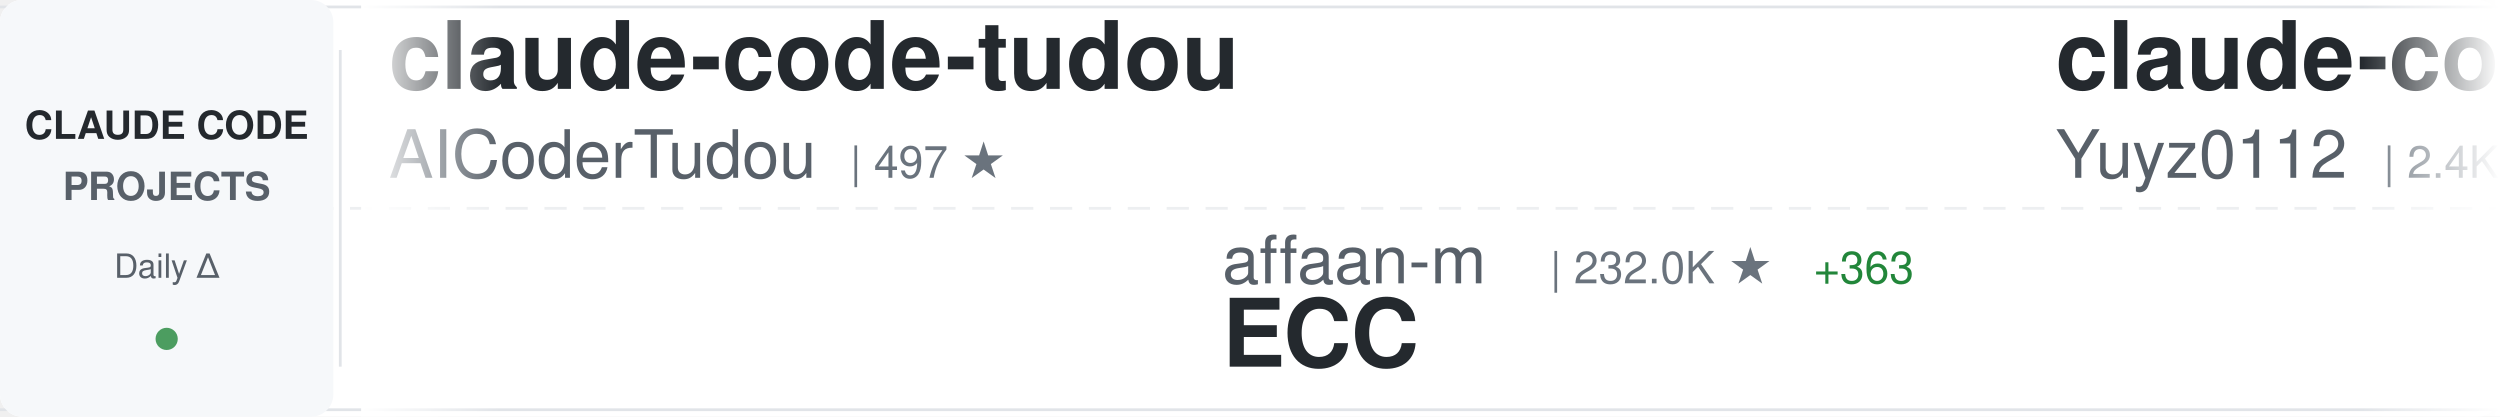
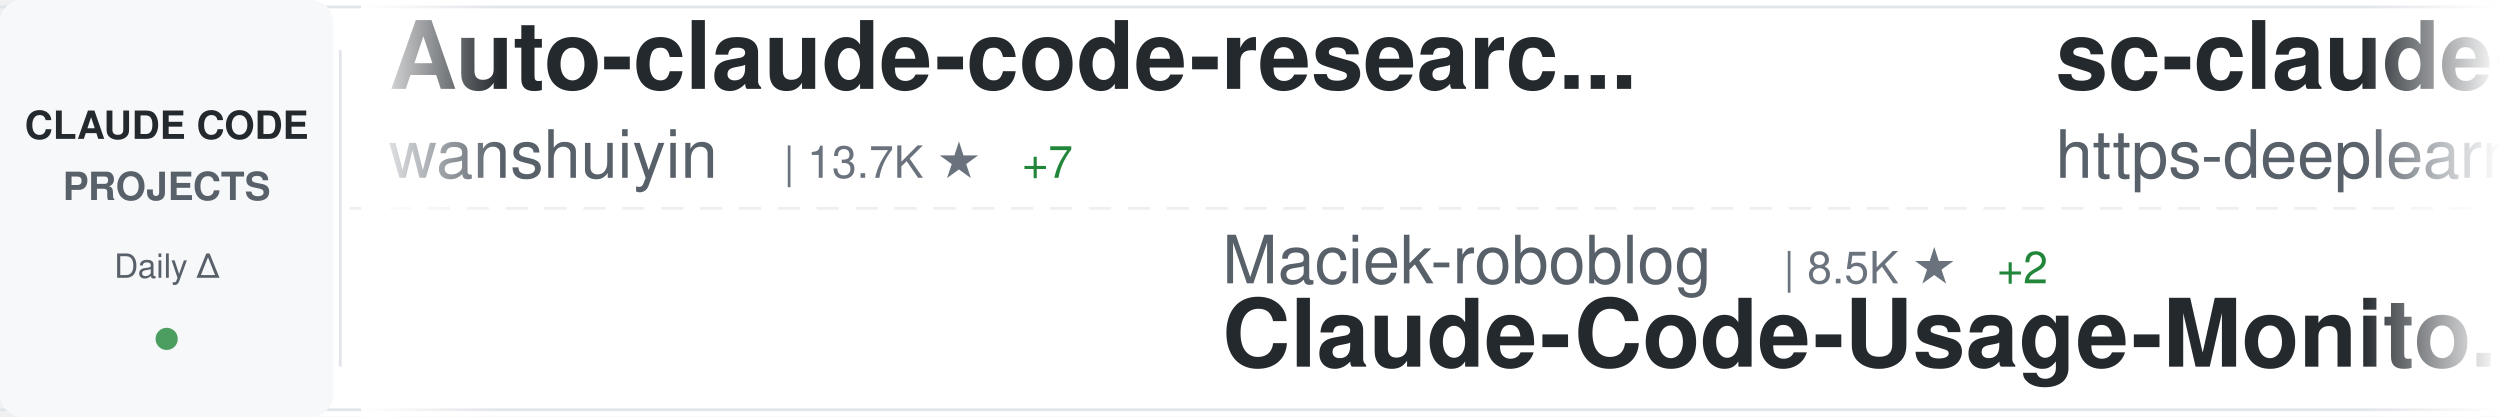
<svg xmlns="http://www.w3.org/2000/svg" width="900" height="150">
  <defs>
    <linearGradient id="awesomeLeftFade" x1="0%" y1="0%" x2="100%" y2="0%">
      <stop offset="0%" style="stop-color:#ffffff;stop-opacity:1" />
      <stop offset="100%" style="stop-color:#ffffff;stop-opacity:0" />
    </linearGradient>
    <linearGradient id="awesomeRightFade" x1="0%" y1="0%" x2="100%" y2="0%">
      <stop offset="0%" style="stop-color:#ffffff;stop-opacity:0" />
      <stop offset="100%" style="stop-color:#ffffff;stop-opacity:1" />
    </linearGradient>
  </defs>
  <rect width="900" height="150" fill="#ffffff" rx="8" />
  <rect x="0" y="2" width="900" height="1" fill="#e1e4e8" />
  <rect x="0" y="147" width="900" height="1" fill="#e1e4e8" />
  <line x1="0" y1="75" x2="900" y2="75" stroke="#e1e4e8" stroke-width="1" stroke-dasharray="8 6" opacity="0.6" />
  <rect x="0" y="0" width="120" height="150" fill="#f6f8fa" rx="8" />
  <text x="60" y="50" font-family="-apple-system, BlinkMacSystemFont, 'Segoe UI', Helvetica, Arial, sans-serif" font-size="14" font-weight="600" fill="#24292e" text-anchor="middle">CLAUDE CODE</text>
  <text x="60" y="72" font-family="-apple-system, BlinkMacSystemFont, 'Segoe UI', Helvetica, Arial, sans-serif" font-size="14" font-weight="600" fill="#586069" text-anchor="middle">PROJECTS</text>
  <text x="60" y="100" font-family="-apple-system, BlinkMacSystemFont, 'Segoe UI', Helvetica, Arial, sans-serif" font-size="12" font-weight="500" fill="#586069" text-anchor="middle">Daily Δ</text>
  <circle cx="60" cy="122" r="4" fill="#22863a" opacity="0.8" />
  <rect x="122" y="18" width="1" height="114" fill="#e1e4e8" />
  <clipPath id="awesomeTickerClip">
    <rect x="130" y="0" width="770" height="150" />
  </clipPath>
  <g clip-path="url(#awesomeTickerClip)">
    <g id="awesomeTickerItems">
      <animateTransform attributeName="transform" attributeType="XML" type="translate" from="0 0" to="-3000 0" dur="54s" repeatCount="indefinite" />
      <g transform="translate(0, 0)">
-         <text x="140" y="32" font-family="-apple-system, BlinkMacSystemFont, 'Segoe UI', Helvetica, Arial, sans-serif" font-size="34" font-weight="600" fill="#24292e">claude-code-tudou</text>
-         <text x="140" y="64" font-family="-apple-system, BlinkMacSystemFont, 'Segoe UI', Helvetica, Arial, sans-serif" font-size="24" font-weight="400" fill="#586069">AICoderTudou</text>
-         <text x="306" y="64" font-family="-apple-system, BlinkMacSystemFont, 'Segoe UI', Helvetica, Arial, sans-serif" font-size="16" font-weight="500" fill="#6a737d">| 497 ★</text>
+         <text x="140" y="32" font-family="-apple-system, BlinkMacSystemFont, 'Segoe UI', Helvetica, Arial, sans-serif" font-size="34" font-weight="600" fill="#24292e">Auto-claude-code-researc...</text>
+         <text x="140" y="64" font-family="-apple-system, BlinkMacSystemFont, 'Segoe UI', Helvetica, Arial, sans-serif" font-size="24" font-weight="400" fill="#586069">wanshuiyin</text>
+         <text x="282" y="64" font-family="-apple-system, BlinkMacSystemFont, 'Segoe UI', Helvetica, Arial, sans-serif" font-size="16" font-weight="500" fill="#6a737d">| 13.7K ★</text>
+         <text x="368" y="64" font-family="-apple-system, BlinkMacSystemFont, 'Segoe UI', Helvetica, Arial, sans-serif" font-size="16" font-weight="500" fill="#22863a"> +7</text>
      </g>
      <g transform="translate(300, 0)">
-         <text x="140" y="102" font-family="-apple-system, BlinkMacSystemFont, 'Segoe UI', Helvetica, Arial, sans-serif" font-size="24" font-weight="400" fill="#586069">affaan-m</text>
-         <text x="258" y="102" font-family="-apple-system, BlinkMacSystemFont, 'Segoe UI', Helvetica, Arial, sans-serif" font-size="16" font-weight="500" fill="#6a737d">| 232.0K ★</text>
-         <text x="353" y="102" font-family="-apple-system, BlinkMacSystemFont, 'Segoe UI', Helvetica, Arial, sans-serif" font-size="16" font-weight="500" fill="#22863a"> +363</text>
-         <text x="140" y="132" font-family="-apple-system, BlinkMacSystemFont, 'Segoe UI', Helvetica, Arial, sans-serif" font-size="34" font-weight="600" fill="#24292e">ECC</text>
+         <text x="140" y="102" font-family="-apple-system, BlinkMacSystemFont, 'Segoe UI', Helvetica, Arial, sans-serif" font-size="24" font-weight="400" fill="#586069">Maciek-roboblog</text>
+         <text x="342" y="102" font-family="-apple-system, BlinkMacSystemFont, 'Segoe UI', Helvetica, Arial, sans-serif" font-size="16" font-weight="500" fill="#6a737d">| 8.5K ★</text>
+         <text x="419" y="102" font-family="-apple-system, BlinkMacSystemFont, 'Segoe UI', Helvetica, Arial, sans-serif" font-size="16" font-weight="500" fill="#22863a"> +2</text>
+         <text x="140" y="132" font-family="-apple-system, BlinkMacSystemFont, 'Segoe UI', Helvetica, Arial, sans-serif" font-size="34" font-weight="600" fill="#24292e">Claude-Code-Usage-Monito...</text>
      </g>
      <g transform="translate(600, 0)">
-         <text x="140" y="32" font-family="-apple-system, BlinkMacSystemFont, 'Segoe UI', Helvetica, Arial, sans-serif" font-size="34" font-weight="600" fill="#24292e">claude-code-reverse</text>
-         <text x="140" y="64" font-family="-apple-system, BlinkMacSystemFont, 'Segoe UI', Helvetica, Arial, sans-serif" font-size="24" font-weight="400" fill="#586069">Yuyz0112</text>
-         <text x="258" y="64" font-family="-apple-system, BlinkMacSystemFont, 'Segoe UI', Helvetica, Arial, sans-serif" font-size="16" font-weight="500" fill="#6a737d">| 2.4K ★</text>
+         <text x="140" y="32" font-family="-apple-system, BlinkMacSystemFont, 'Segoe UI', Helvetica, Arial, sans-serif" font-size="34" font-weight="600" fill="#24292e">sc-claude-code-files</text>
+         <text x="140" y="64" font-family="-apple-system, BlinkMacSystemFont, 'Segoe UI', Helvetica, Arial, sans-serif" font-size="24" font-weight="400" fill="#586069">https-deeplearning-ai</text>
+         <text x="414" y="64" font-family="-apple-system, BlinkMacSystemFont, 'Segoe UI', Helvetica, Arial, sans-serif" font-size="16" font-weight="500" fill="#6a737d">| 535 ★</text>
      </g>
      <g transform="translate(900, 0)">
-         <text x="140" y="102" font-family="-apple-system, BlinkMacSystemFont, 'Segoe UI', Helvetica, Arial, sans-serif" font-size="24" font-weight="400" fill="#586069">ding113</text>
-         <text x="246" y="102" font-family="-apple-system, BlinkMacSystemFont, 'Segoe UI', Helvetica, Arial, sans-serif" font-size="16" font-weight="500" fill="#6a737d">| 3.3K ★</text>
-         <text x="323" y="102" font-family="-apple-system, BlinkMacSystemFont, 'Segoe UI', Helvetica, Arial, sans-serif" font-size="16" font-weight="500" fill="#22863a"> +2</text>
-         <text x="140" y="132" font-family="-apple-system, BlinkMacSystemFont, 'Segoe UI', Helvetica, Arial, sans-serif" font-size="34" font-weight="600" fill="#24292e">claude-code-hub</text>
+         <text x="140" y="102" font-family="-apple-system, BlinkMacSystemFont, 'Segoe UI', Helvetica, Arial, sans-serif" font-size="24" font-weight="400" fill="#586069">AICoderTudou</text>
+         <text x="306" y="102" font-family="-apple-system, BlinkMacSystemFont, 'Segoe UI', Helvetica, Arial, sans-serif" font-size="16" font-weight="500" fill="#6a737d">| 497 ★</text>
+         <text x="140" y="132" font-family="-apple-system, BlinkMacSystemFont, 'Segoe UI', Helvetica, Arial, sans-serif" font-size="34" font-weight="600" fill="#24292e">claude-code-tudou</text>
      </g>
      <g transform="translate(1200, 0)">
-         <text x="140" y="32" font-family="-apple-system, BlinkMacSystemFont, 'Segoe UI', Helvetica, Arial, sans-serif" font-size="34" font-weight="600" fill="#24292e">skills</text>
-         <text x="140" y="64" font-family="-apple-system, BlinkMacSystemFont, 'Segoe UI', Helvetica, Arial, sans-serif" font-size="24" font-weight="400" fill="#586069">anthropics</text>
-         <text x="282" y="64" font-family="-apple-system, BlinkMacSystemFont, 'Segoe UI', Helvetica, Arial, sans-serif" font-size="16" font-weight="500" fill="#6a737d">| 163.3K ★</text>
-         <text x="377" y="64" font-family="-apple-system, BlinkMacSystemFont, 'Segoe UI', Helvetica, Arial, sans-serif" font-size="16" font-weight="500" fill="#22863a"> +259</text>
+         <text x="140" y="32" font-family="-apple-system, BlinkMacSystemFont, 'Segoe UI', Helvetica, Arial, sans-serif" font-size="34" font-weight="600" fill="#24292e">Claude-Code-Source-Study</text>
+         <text x="140" y="64" font-family="-apple-system, BlinkMacSystemFont, 'Segoe UI', Helvetica, Arial, sans-serif" font-size="24" font-weight="400" fill="#586069">luyao618</text>
+         <text x="258" y="64" font-family="-apple-system, BlinkMacSystemFont, 'Segoe UI', Helvetica, Arial, sans-serif" font-size="16" font-weight="500" fill="#6a737d">| 1.6K ★</text>
      </g>
      <g transform="translate(1500, 0)">
-         <text x="140" y="102" font-family="-apple-system, BlinkMacSystemFont, 'Segoe UI', Helvetica, Arial, sans-serif" font-size="24" font-weight="400" fill="#586069">Windy3f3f3f3f</text>
-         <text x="318" y="102" font-family="-apple-system, BlinkMacSystemFont, 'Segoe UI', Helvetica, Arial, sans-serif" font-size="16" font-weight="500" fill="#6a737d">| 2.4K ★</text>
-         <text x="395" y="102" font-family="-apple-system, BlinkMacSystemFont, 'Segoe UI', Helvetica, Arial, sans-serif" font-size="16" font-weight="500" fill="#22863a"> +10</text>
-         <text x="140" y="132" font-family="-apple-system, BlinkMacSystemFont, 'Segoe UI', Helvetica, Arial, sans-serif" font-size="34" font-weight="600" fill="#24292e">claude-code-from-scratch</text>
+         <text x="140" y="102" font-family="-apple-system, BlinkMacSystemFont, 'Segoe UI', Helvetica, Arial, sans-serif" font-size="24" font-weight="400" fill="#586069">LING71671</text>
+         <text x="270" y="102" font-family="-apple-system, BlinkMacSystemFont, 'Segoe UI', Helvetica, Arial, sans-serif" font-size="16" font-weight="500" fill="#6a737d">| 926 ★</text>
+         <text x="140" y="132" font-family="-apple-system, BlinkMacSystemFont, 'Segoe UI', Helvetica, Arial, sans-serif" font-size="34" font-weight="600" fill="#24292e">Open-ClaudeCode</text>
      </g>
      <g transform="translate(1800, 0)">
-         <text x="140" y="32" font-family="-apple-system, BlinkMacSystemFont, 'Segoe UI', Helvetica, Arial, sans-serif" font-size="34" font-weight="600" fill="#24292e">learn-claude-code</text>
-         <text x="140" y="64" font-family="-apple-system, BlinkMacSystemFont, 'Segoe UI', Helvetica, Arial, sans-serif" font-size="24" font-weight="400" fill="#586069">shareAI-lab</text>
-         <text x="294" y="64" font-family="-apple-system, BlinkMacSystemFont, 'Segoe UI', Helvetica, Arial, sans-serif" font-size="16" font-weight="500" fill="#6a737d">| 71.9K ★</text>
-         <text x="380" y="64" font-family="-apple-system, BlinkMacSystemFont, 'Segoe UI', Helvetica, Arial, sans-serif" font-size="16" font-weight="500" fill="#22863a"> +136</text>
+         <text x="140" y="32" font-family="-apple-system, BlinkMacSystemFont, 'Segoe UI', Helvetica, Arial, sans-serif" font-size="34" font-weight="600" fill="#24292e">claude-code-my-workflow</text>
+         <text x="140" y="64" font-family="-apple-system, BlinkMacSystemFont, 'Segoe UI', Helvetica, Arial, sans-serif" font-size="24" font-weight="400" fill="#586069">pedrohcgs</text>
+         <text x="270" y="64" font-family="-apple-system, BlinkMacSystemFont, 'Segoe UI', Helvetica, Arial, sans-serif" font-size="16" font-weight="500" fill="#6a737d">| 1.4K ★</text>
      </g>
      <g transform="translate(2100, 0)">
-         <text x="140" y="102" font-family="-apple-system, BlinkMacSystemFont, 'Segoe UI', Helvetica, Arial, sans-serif" font-size="24" font-weight="400" fill="#586069">ykdojo</text>
-         <text x="234" y="102" font-family="-apple-system, BlinkMacSystemFont, 'Segoe UI', Helvetica, Arial, sans-serif" font-size="16" font-weight="500" fill="#6a737d">| 9.4K ★</text>
-         <text x="311" y="102" font-family="-apple-system, BlinkMacSystemFont, 'Segoe UI', Helvetica, Arial, sans-serif" font-size="16" font-weight="500" fill="#22863a"> +25</text>
-         <text x="140" y="132" font-family="-apple-system, BlinkMacSystemFont, 'Segoe UI', Helvetica, Arial, sans-serif" font-size="34" font-weight="600" fill="#24292e">claude-code-tips</text>
+         <text x="140" y="102" font-family="-apple-system, BlinkMacSystemFont, 'Segoe UI', Helvetica, Arial, sans-serif" font-size="24" font-weight="400" fill="#586069">multica-ai</text>
+         <text x="282" y="102" font-family="-apple-system, BlinkMacSystemFont, 'Segoe UI', Helvetica, Arial, sans-serif" font-size="16" font-weight="500" fill="#6a737d">| 195.3K ★</text>
+         <text x="377" y="102" font-family="-apple-system, BlinkMacSystemFont, 'Segoe UI', Helvetica, Arial, sans-serif" font-size="16" font-weight="500" fill="#22863a"> +43</text>
+         <text x="140" y="132" font-family="-apple-system, BlinkMacSystemFont, 'Segoe UI', Helvetica, Arial, sans-serif" font-size="34" font-weight="600" fill="#24292e">andrej-karpathy-skills</text>
      </g>
      <g transform="translate(2400, 0)">
-         <text x="140" y="32" font-family="-apple-system, BlinkMacSystemFont, 'Segoe UI', Helvetica, Arial, sans-serif" font-size="34" font-weight="600" fill="#24292e">Dive-into-Claude-Code</text>
-         <text x="140" y="64" font-family="-apple-system, BlinkMacSystemFont, 'Segoe UI', Helvetica, Arial, sans-serif" font-size="24" font-weight="400" fill="#586069">VILA-Lab</text>
-         <text x="258" y="64" font-family="-apple-system, BlinkMacSystemFont, 'Segoe UI', Helvetica, Arial, sans-serif" font-size="16" font-weight="500" fill="#6a737d">| 2.0K ★</text>
-         <text x="335" y="64" font-family="-apple-system, BlinkMacSystemFont, 'Segoe UI', Helvetica, Arial, sans-serif" font-size="16" font-weight="500" fill="#22863a"> +6</text>
+         <text x="140" y="32" font-family="-apple-system, BlinkMacSystemFont, 'Segoe UI', Helvetica, Arial, sans-serif" font-size="34" font-weight="600" fill="#24292e">claude-code-telegram</text>
+         <text x="140" y="64" font-family="-apple-system, BlinkMacSystemFont, 'Segoe UI', Helvetica, Arial, sans-serif" font-size="24" font-weight="400" fill="#586069">RichardAtCT</text>
+         <text x="294" y="64" font-family="-apple-system, BlinkMacSystemFont, 'Segoe UI', Helvetica, Arial, sans-serif" font-size="16" font-weight="500" fill="#6a737d">| 2.7K ★</text>
      </g>
      <g transform="translate(2700, 0)">
-         <text x="140" y="102" font-family="-apple-system, BlinkMacSystemFont, 'Segoe UI', Helvetica, Arial, sans-serif" font-size="24" font-weight="400" fill="#586069">nicedreamzapp</text>
-         <text x="318" y="102" font-family="-apple-system, BlinkMacSystemFont, 'Segoe UI', Helvetica, Arial, sans-serif" font-size="16" font-weight="500" fill="#6a737d">| 3.0K ★</text>
-         <text x="395" y="102" font-family="-apple-system, BlinkMacSystemFont, 'Segoe UI', Helvetica, Arial, sans-serif" font-size="16" font-weight="500" fill="#22863a"> +3</text>
-         <text x="140" y="132" font-family="-apple-system, BlinkMacSystemFont, 'Segoe UI', Helvetica, Arial, sans-serif" font-size="34" font-weight="600" fill="#24292e">claude-code-local</text>
+         <text x="140" y="102" font-family="-apple-system, BlinkMacSystemFont, 'Segoe UI', Helvetica, Arial, sans-serif" font-size="24" font-weight="400" fill="#586069">digitalsamba</text>
+         <text x="306" y="102" font-family="-apple-system, BlinkMacSystemFont, 'Segoe UI', Helvetica, Arial, sans-serif" font-size="16" font-weight="500" fill="#6a737d">| 1.8K ★</text>
+         <text x="383" y="102" font-family="-apple-system, BlinkMacSystemFont, 'Segoe UI', Helvetica, Arial, sans-serif" font-size="16" font-weight="500" fill="#22863a"> +1</text>
+         <text x="140" y="132" font-family="-apple-system, BlinkMacSystemFont, 'Segoe UI', Helvetica, Arial, sans-serif" font-size="34" font-weight="600" fill="#24292e">claude-code-video-toolki...</text>
      </g>
      <g transform="translate(3000, 0)">
-         <text x="140" y="32" font-family="-apple-system, BlinkMacSystemFont, 'Segoe UI', Helvetica, Arial, sans-serif" font-size="34" font-weight="600" fill="#24292e">claude-code-tudou</text>
-         <text x="140" y="64" font-family="-apple-system, BlinkMacSystemFont, 'Segoe UI', Helvetica, Arial, sans-serif" font-size="24" font-weight="400" fill="#586069">AICoderTudou</text>
-         <text x="306" y="64" font-family="-apple-system, BlinkMacSystemFont, 'Segoe UI', Helvetica, Arial, sans-serif" font-size="16" font-weight="500" fill="#6a737d">| 497 ★</text>
+         <text x="140" y="32" font-family="-apple-system, BlinkMacSystemFont, 'Segoe UI', Helvetica, Arial, sans-serif" font-size="34" font-weight="600" fill="#24292e">Auto-claude-code-researc...</text>
+         <text x="140" y="64" font-family="-apple-system, BlinkMacSystemFont, 'Segoe UI', Helvetica, Arial, sans-serif" font-size="24" font-weight="400" fill="#586069">wanshuiyin</text>
+         <text x="282" y="64" font-family="-apple-system, BlinkMacSystemFont, 'Segoe UI', Helvetica, Arial, sans-serif" font-size="16" font-weight="500" fill="#6a737d">| 13.7K ★</text>
+         <text x="368" y="64" font-family="-apple-system, BlinkMacSystemFont, 'Segoe UI', Helvetica, Arial, sans-serif" font-size="16" font-weight="500" fill="#22863a"> +7</text>
      </g>
      <g transform="translate(3300, 0)">
-         <text x="140" y="102" font-family="-apple-system, BlinkMacSystemFont, 'Segoe UI', Helvetica, Arial, sans-serif" font-size="24" font-weight="400" fill="#586069">affaan-m</text>
-         <text x="258" y="102" font-family="-apple-system, BlinkMacSystemFont, 'Segoe UI', Helvetica, Arial, sans-serif" font-size="16" font-weight="500" fill="#6a737d">| 232.0K ★</text>
-         <text x="353" y="102" font-family="-apple-system, BlinkMacSystemFont, 'Segoe UI', Helvetica, Arial, sans-serif" font-size="16" font-weight="500" fill="#22863a"> +363</text>
-         <text x="140" y="132" font-family="-apple-system, BlinkMacSystemFont, 'Segoe UI', Helvetica, Arial, sans-serif" font-size="34" font-weight="600" fill="#24292e">ECC</text>
+         <text x="140" y="102" font-family="-apple-system, BlinkMacSystemFont, 'Segoe UI', Helvetica, Arial, sans-serif" font-size="24" font-weight="400" fill="#586069">Maciek-roboblog</text>
+         <text x="342" y="102" font-family="-apple-system, BlinkMacSystemFont, 'Segoe UI', Helvetica, Arial, sans-serif" font-size="16" font-weight="500" fill="#6a737d">| 8.5K ★</text>
+         <text x="419" y="102" font-family="-apple-system, BlinkMacSystemFont, 'Segoe UI', Helvetica, Arial, sans-serif" font-size="16" font-weight="500" fill="#22863a"> +2</text>
+         <text x="140" y="132" font-family="-apple-system, BlinkMacSystemFont, 'Segoe UI', Helvetica, Arial, sans-serif" font-size="34" font-weight="600" fill="#24292e">Claude-Code-Usage-Monito...</text>
      </g>
      <g transform="translate(3600, 0)">
-         <text x="140" y="32" font-family="-apple-system, BlinkMacSystemFont, 'Segoe UI', Helvetica, Arial, sans-serif" font-size="34" font-weight="600" fill="#24292e">claude-code-reverse</text>
-         <text x="140" y="64" font-family="-apple-system, BlinkMacSystemFont, 'Segoe UI', Helvetica, Arial, sans-serif" font-size="24" font-weight="400" fill="#586069">Yuyz0112</text>
-         <text x="258" y="64" font-family="-apple-system, BlinkMacSystemFont, 'Segoe UI', Helvetica, Arial, sans-serif" font-size="16" font-weight="500" fill="#6a737d">| 2.4K ★</text>
+         <text x="140" y="32" font-family="-apple-system, BlinkMacSystemFont, 'Segoe UI', Helvetica, Arial, sans-serif" font-size="34" font-weight="600" fill="#24292e">sc-claude-code-files</text>
+         <text x="140" y="64" font-family="-apple-system, BlinkMacSystemFont, 'Segoe UI', Helvetica, Arial, sans-serif" font-size="24" font-weight="400" fill="#586069">https-deeplearning-ai</text>
+         <text x="414" y="64" font-family="-apple-system, BlinkMacSystemFont, 'Segoe UI', Helvetica, Arial, sans-serif" font-size="16" font-weight="500" fill="#6a737d">| 535 ★</text>
      </g>
      <g transform="translate(3900, 0)">
-         <text x="140" y="102" font-family="-apple-system, BlinkMacSystemFont, 'Segoe UI', Helvetica, Arial, sans-serif" font-size="24" font-weight="400" fill="#586069">ding113</text>
-         <text x="246" y="102" font-family="-apple-system, BlinkMacSystemFont, 'Segoe UI', Helvetica, Arial, sans-serif" font-size="16" font-weight="500" fill="#6a737d">| 3.3K ★</text>
-         <text x="323" y="102" font-family="-apple-system, BlinkMacSystemFont, 'Segoe UI', Helvetica, Arial, sans-serif" font-size="16" font-weight="500" fill="#22863a"> +2</text>
-         <text x="140" y="132" font-family="-apple-system, BlinkMacSystemFont, 'Segoe UI', Helvetica, Arial, sans-serif" font-size="34" font-weight="600" fill="#24292e">claude-code-hub</text>
+         <text x="140" y="102" font-family="-apple-system, BlinkMacSystemFont, 'Segoe UI', Helvetica, Arial, sans-serif" font-size="24" font-weight="400" fill="#586069">AICoderTudou</text>
+         <text x="306" y="102" font-family="-apple-system, BlinkMacSystemFont, 'Segoe UI', Helvetica, Arial, sans-serif" font-size="16" font-weight="500" fill="#6a737d">| 497 ★</text>
+         <text x="140" y="132" font-family="-apple-system, BlinkMacSystemFont, 'Segoe UI', Helvetica, Arial, sans-serif" font-size="34" font-weight="600" fill="#24292e">claude-code-tudou</text>
      </g>
    </g>
  </g>
  <rect x="130" y="0" width="50" height="150" fill="url(#awesomeLeftFade)" />
  <rect x="850" y="0" width="50" height="150" fill="url(#awesomeRightFade)" />
</svg>
